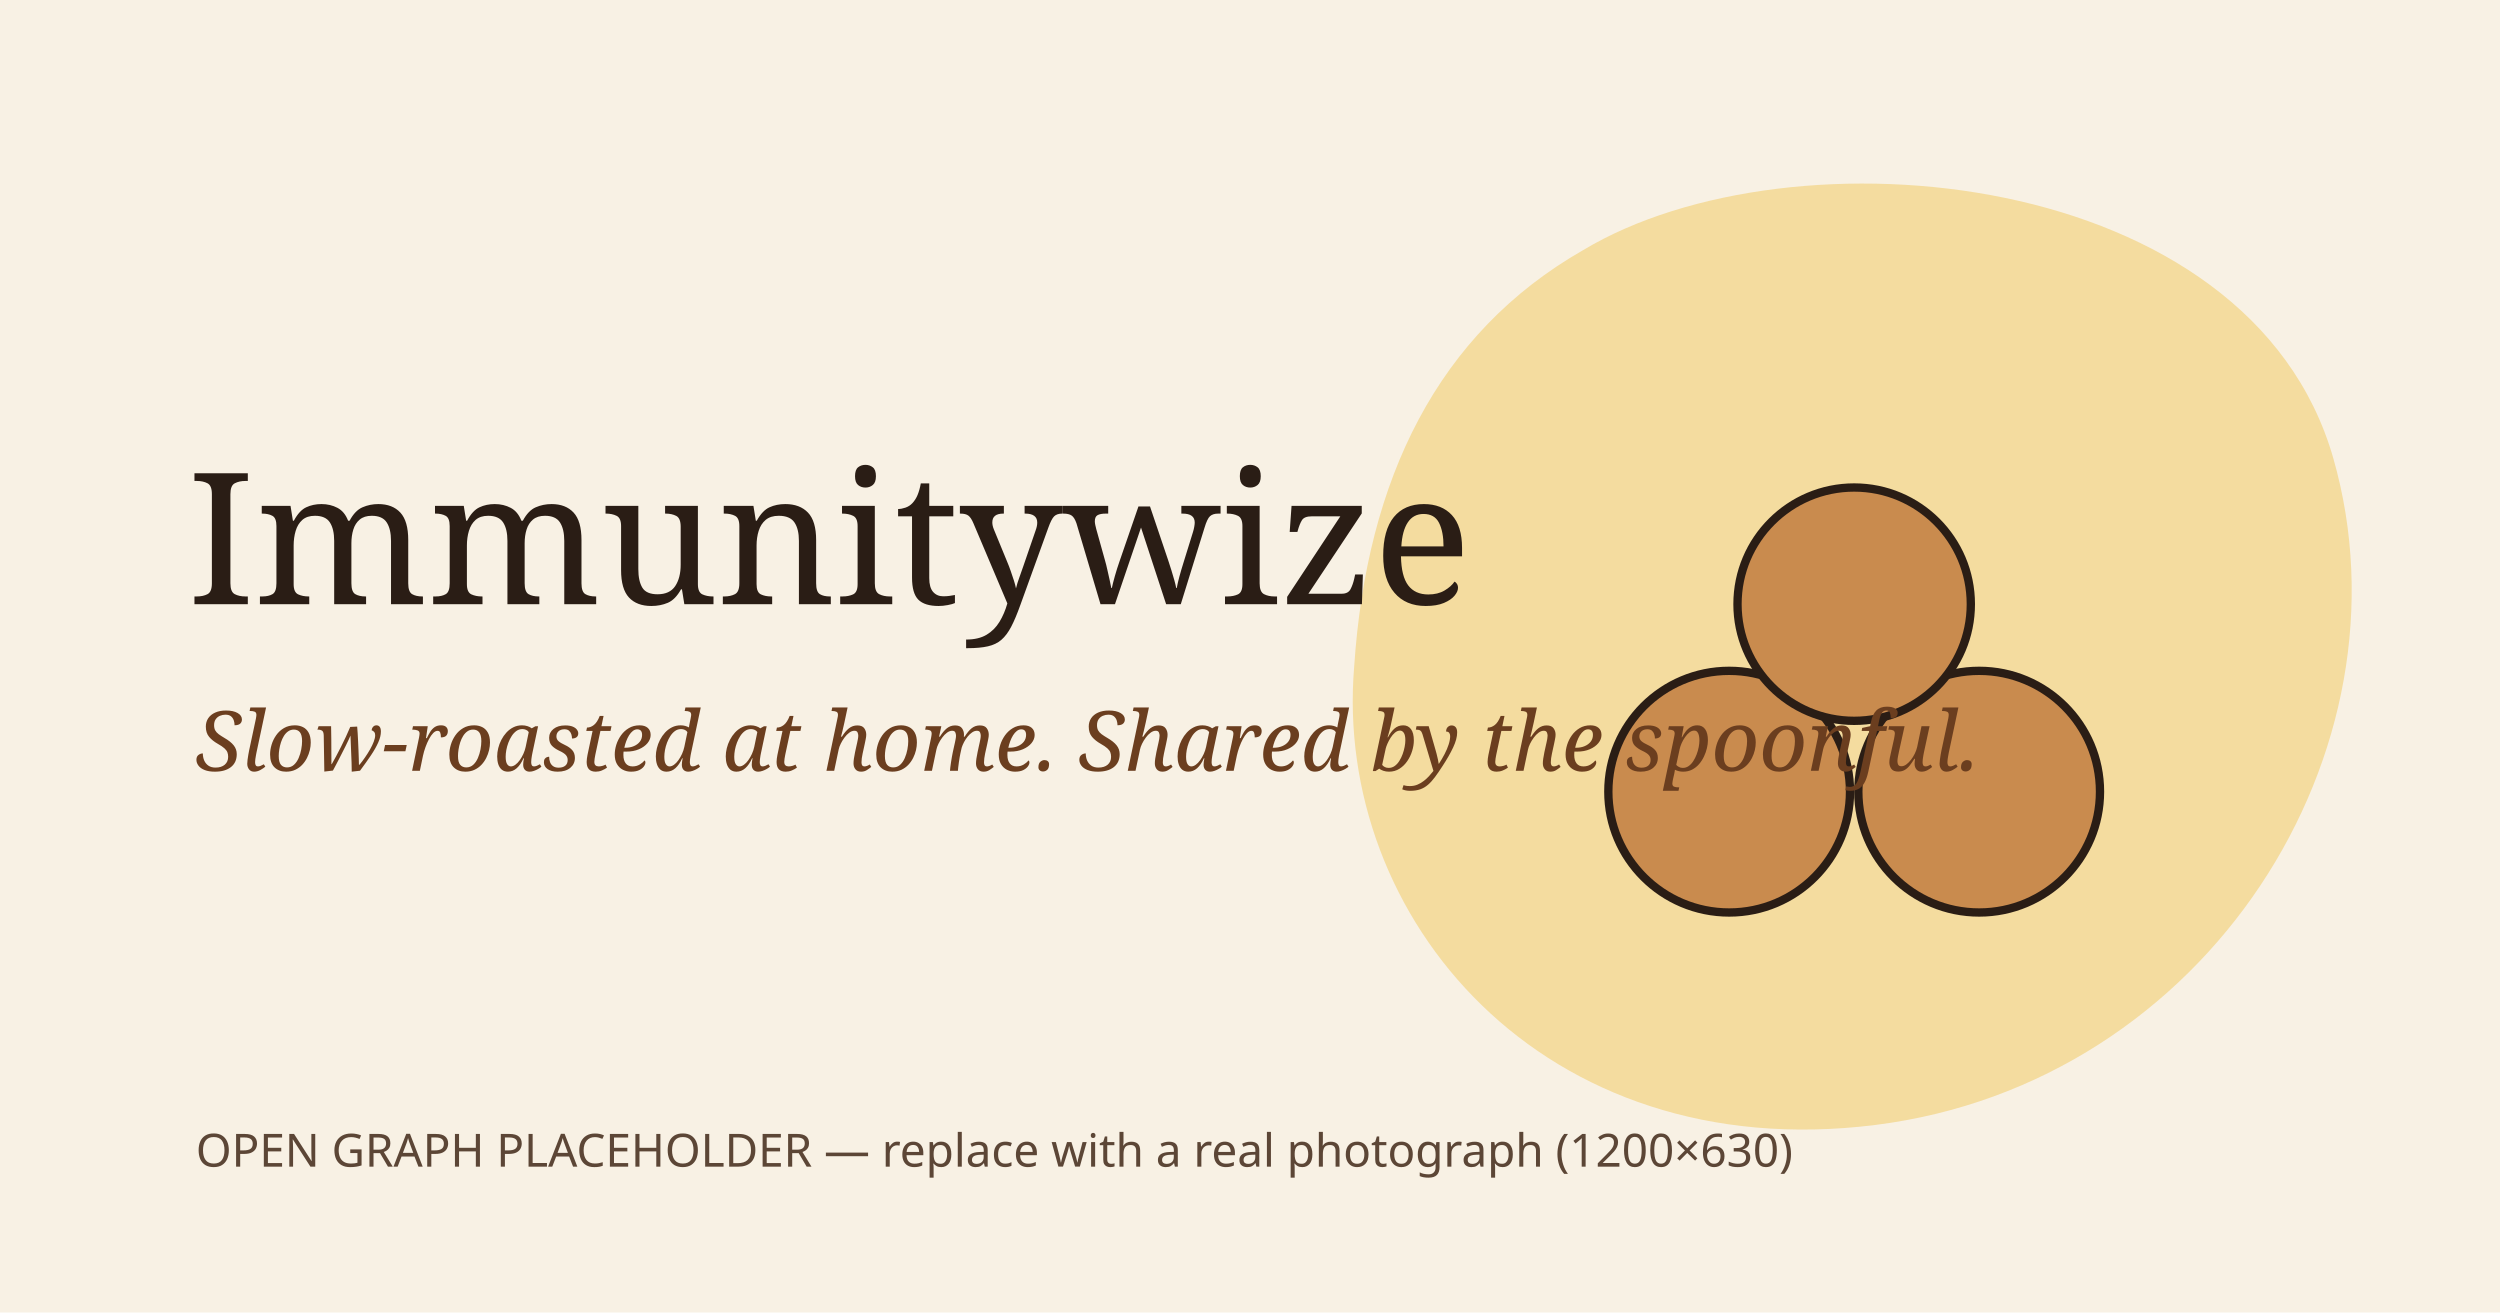
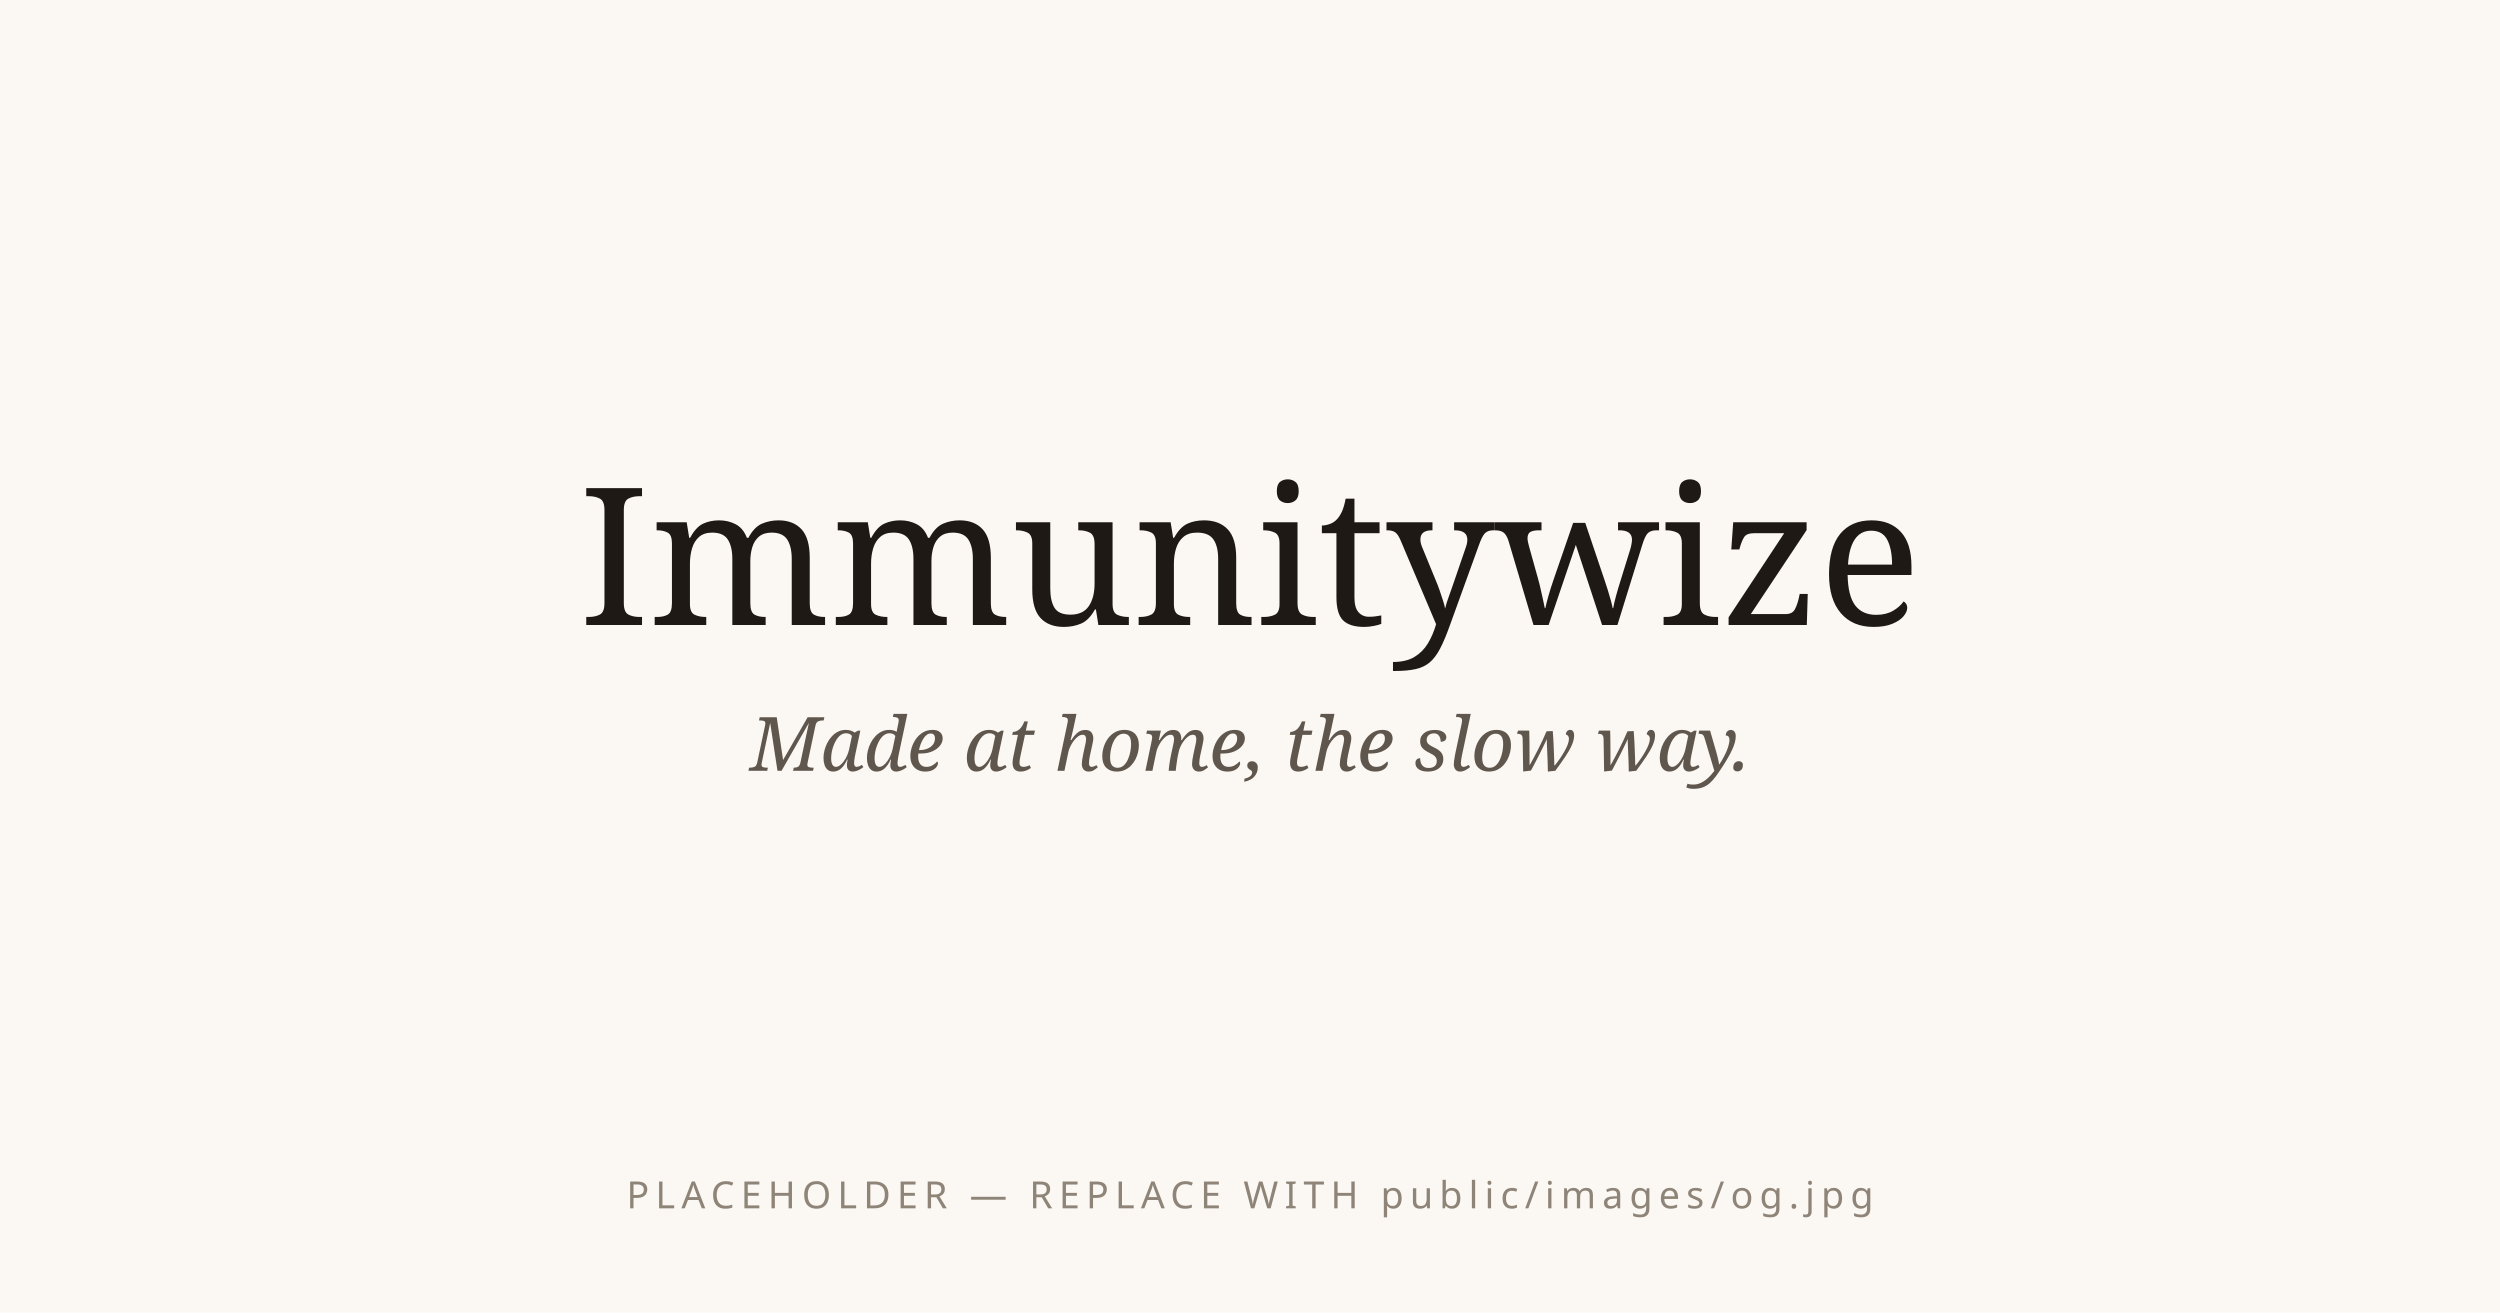
<svg xmlns="http://www.w3.org/2000/svg" viewBox="0 0 1200 630">
-   <rect width="1200" height="630" fill="#f8f1e4" />
-   <path d="M760 120C860 60 1080 80 1120 220C1160 360 1060 520 900 540C740 560 640 440 650 320C656 230 690 160 760 120Z" fill="#f4dc9f" />
-   <g fill="#c98b4e" stroke="#2a1d15" stroke-width="4">
-     <circle cx="830" cy="380" r="58" />
-     <circle cx="950" cy="380" r="58" />
-     <circle cx="890" cy="290" r="56" />
-   </g>
-   <text x="90" y="290" font-family="Georgia, serif" font-size="88" fill="#2a1d15">Immunitywize</text>
-   <text x="94" y="370" font-family="Georgia, serif" font-style="italic" font-size="40" fill="#6b3e1f">Slow-roasted at home. Shared by the spoonful.</text>
-   <text x="94" y="560" font-family="sans-serif" font-size="22" fill="#5c4636">OPEN GRAPH PLACEHOLDER — replace with a real photograph (1200×630)</text>
+   <rect width="1200" height="630" fill="#fbf8f3" />
+   <text x="600" y="300" text-anchor="middle" font-family="Georgia, serif" font-size="92" fill="#1e1915">Immunitywize</text>
+   <text x="600" y="370" text-anchor="middle" font-family="Georgia, serif" font-style="italic" font-size="36" fill="#5f564d">Made at home, the slow way.</text>
+   <text x="600" y="580" text-anchor="middle" font-family="sans-serif" font-size="18" letter-spacing="3" fill="#8f8478">PLACEHOLDER — REPLACE WITH public/images/og.jpg</text>
</svg>
